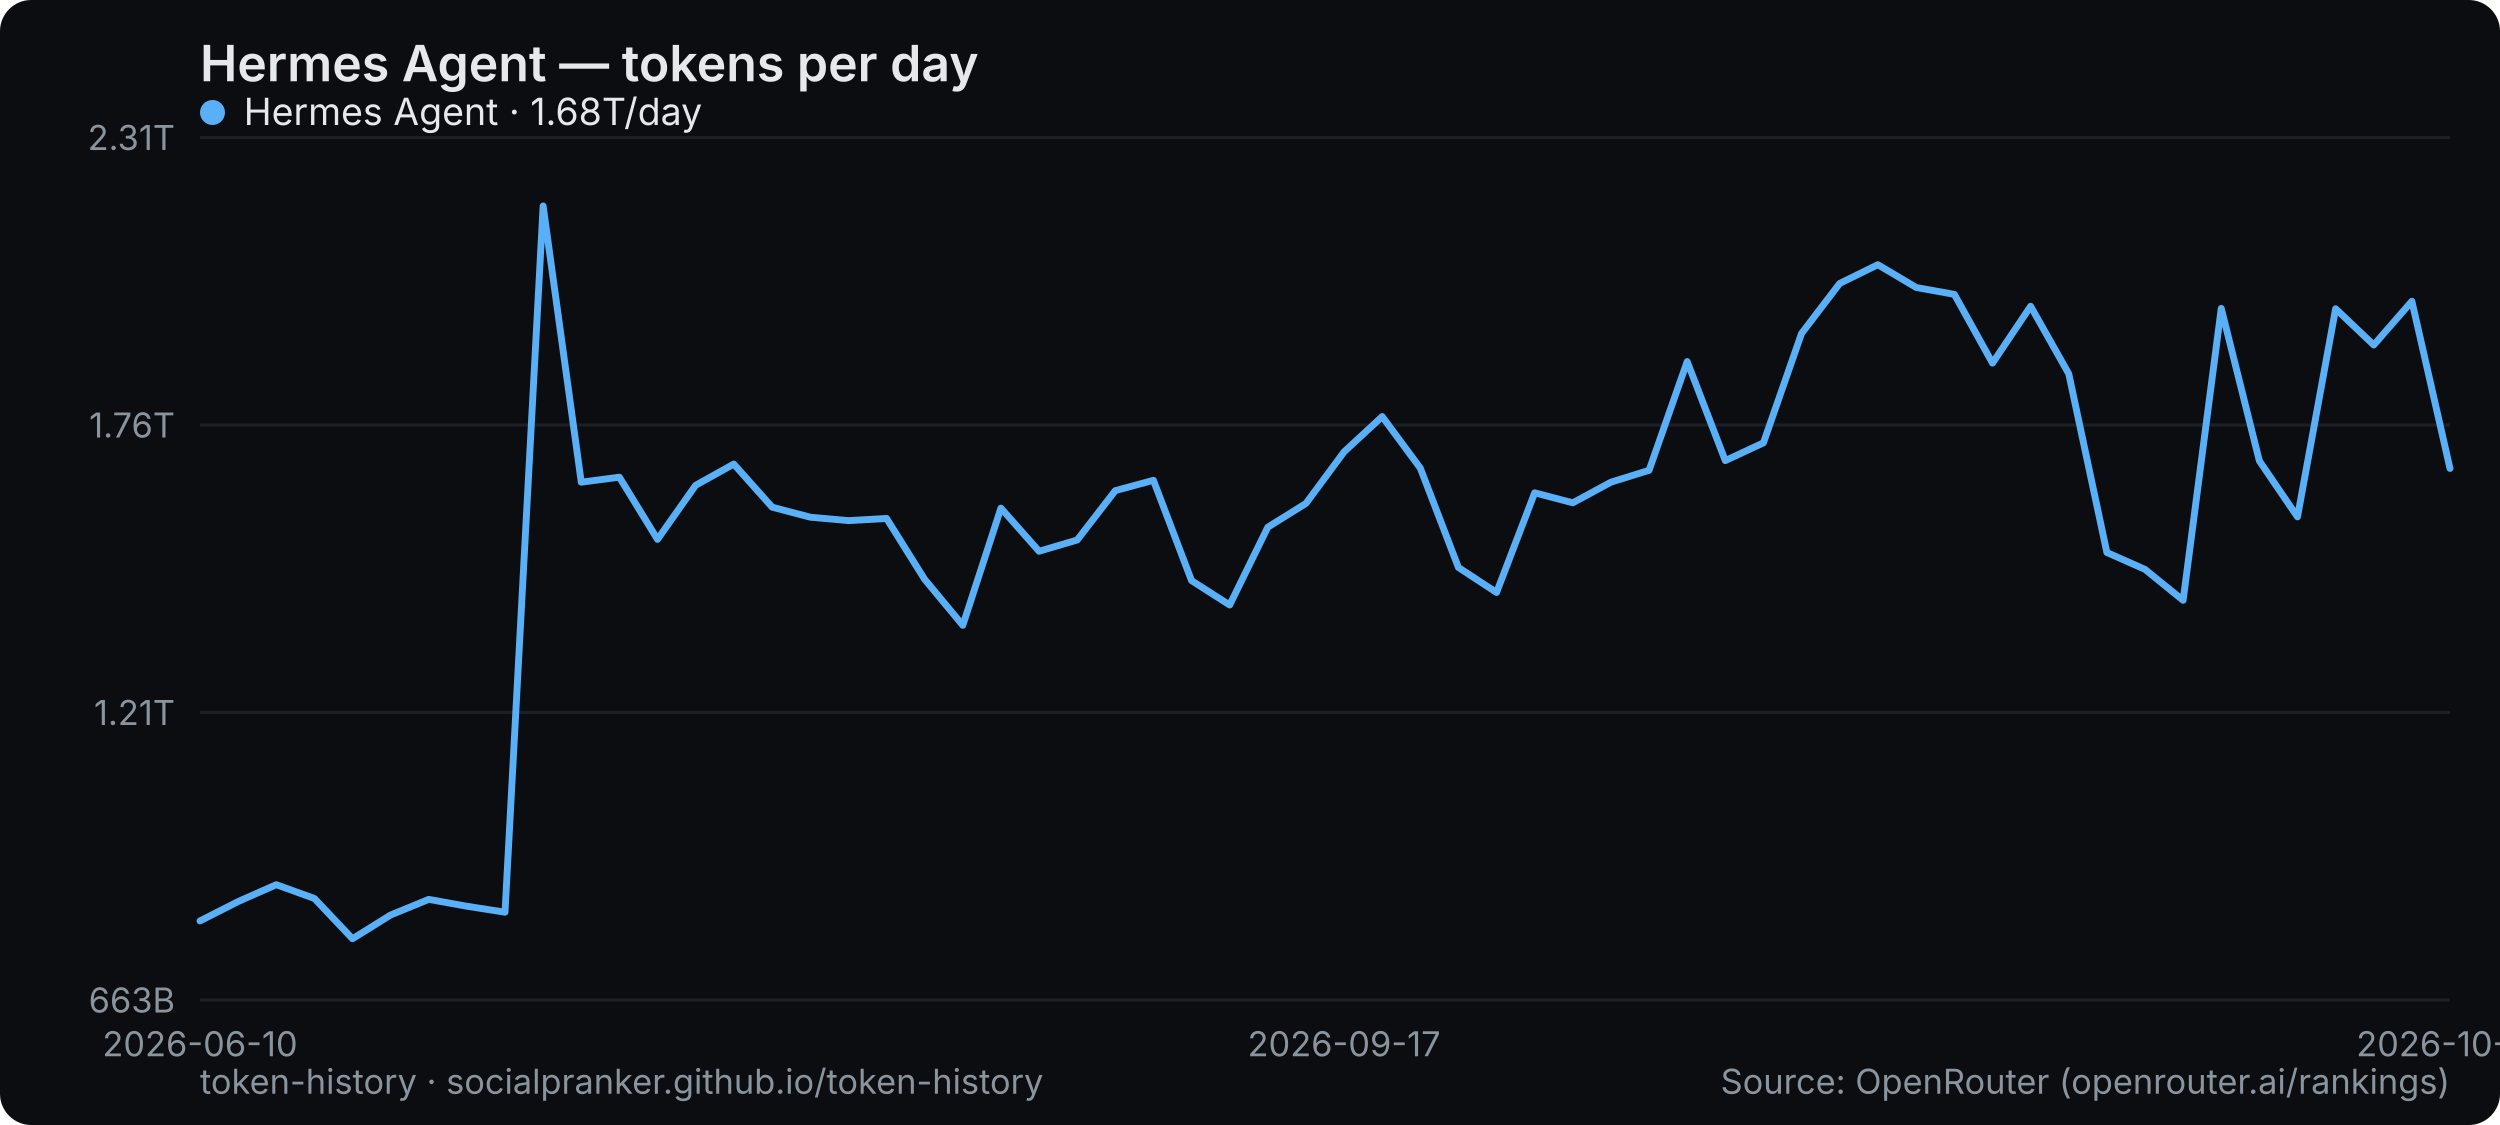
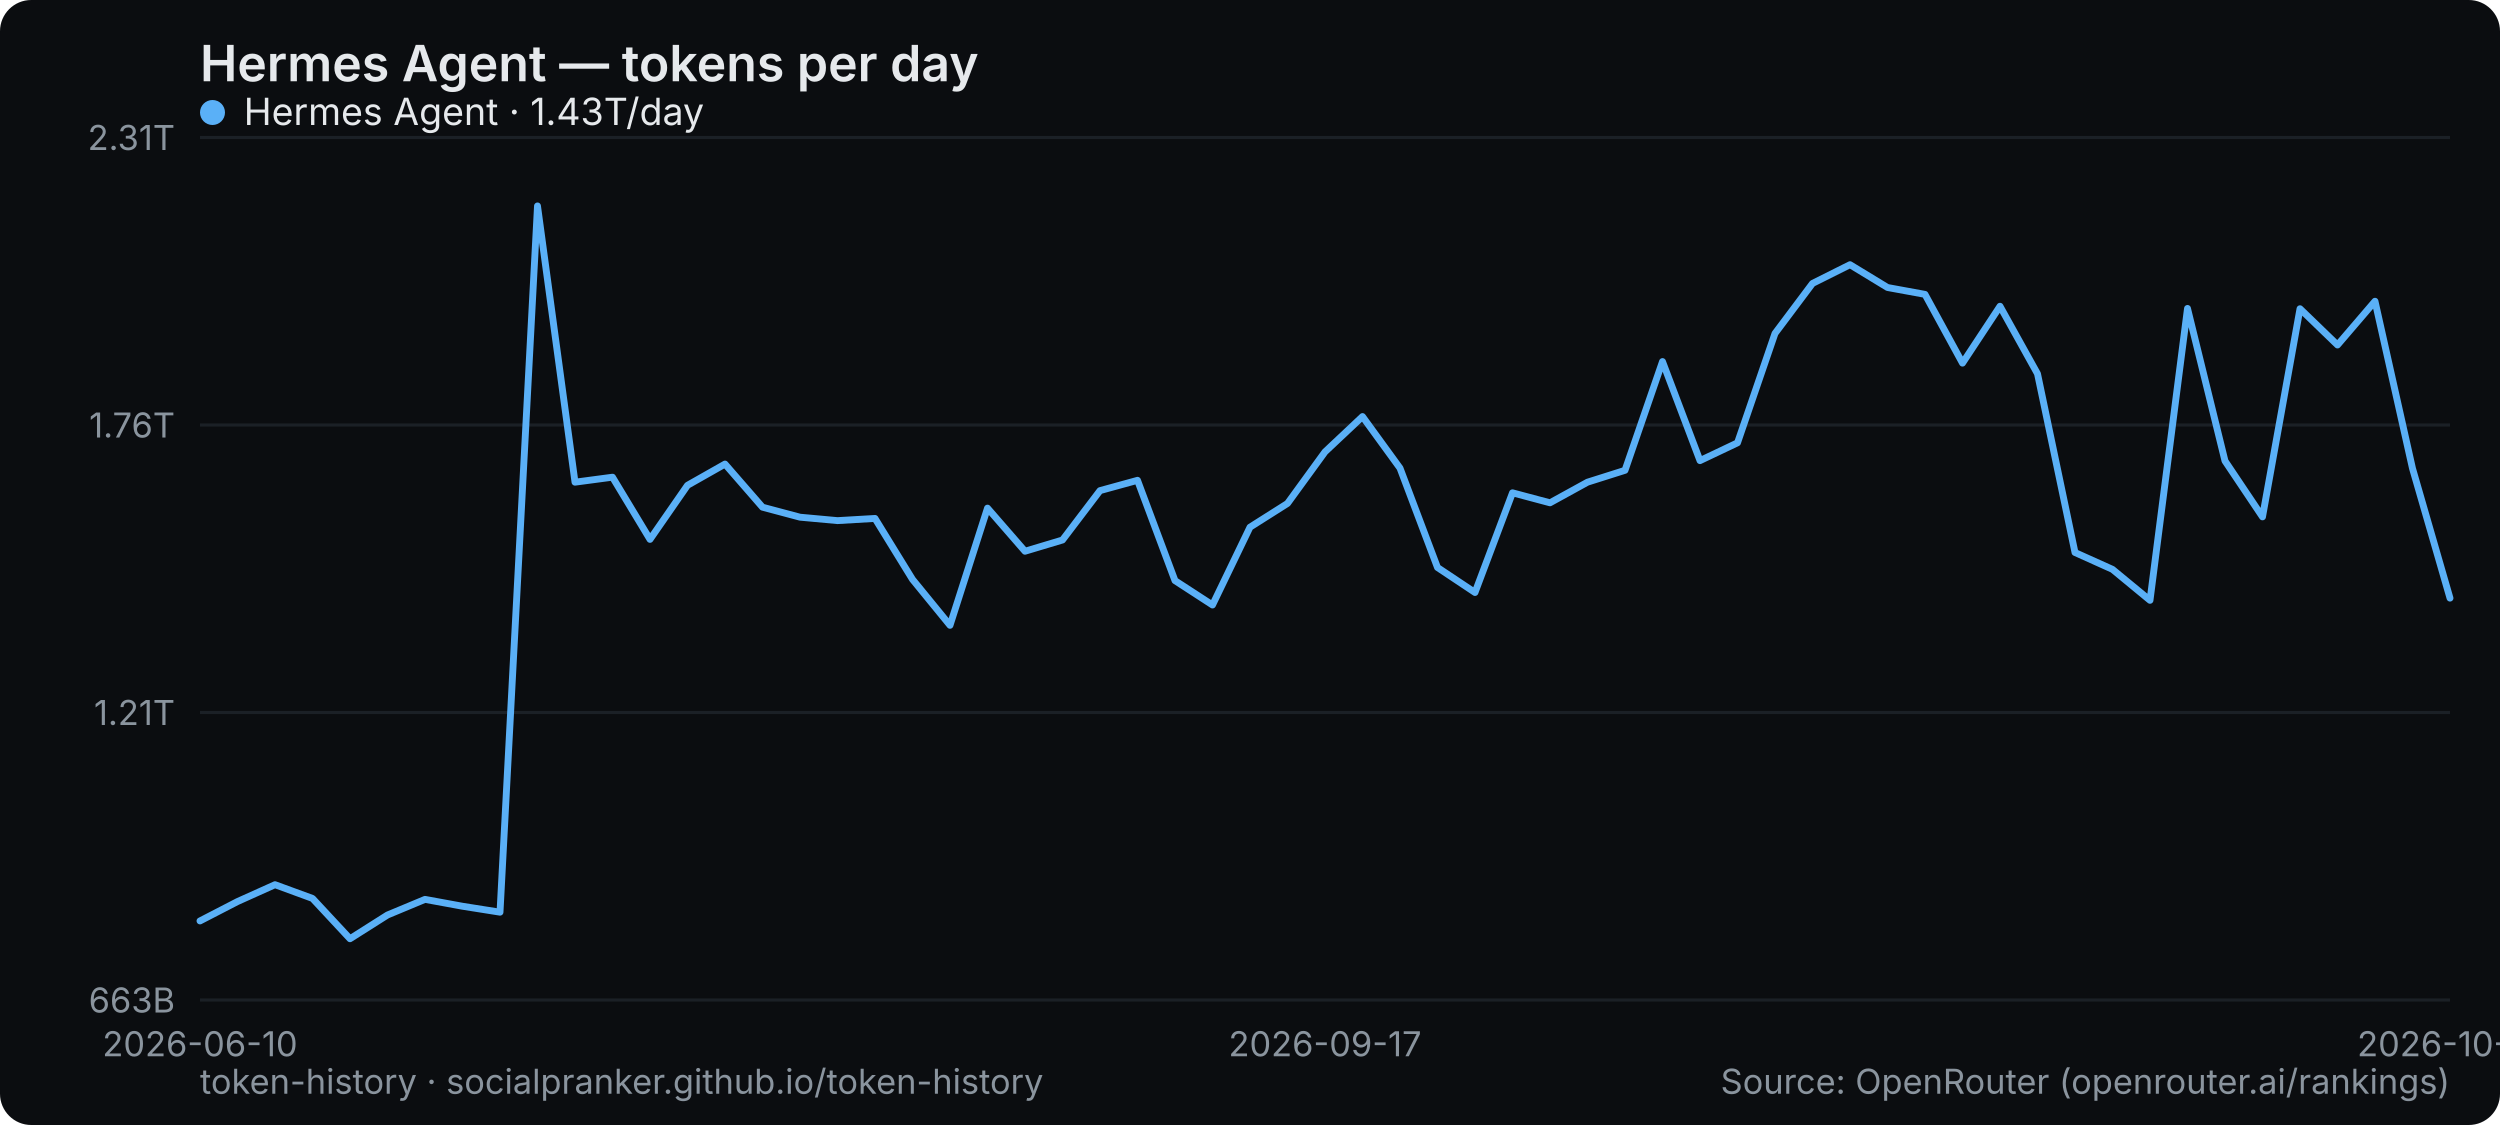
<svg xmlns="http://www.w3.org/2000/svg" width="800" height="360" viewBox="0 0 800 360" role="img" aria-label="Hermes Agent — tokens per day">
  <rect width="800" height="360" rx="10" fill="#0b0d10" />
  <text x="64" y="26" font-family="system-ui,-apple-system,Segoe UI,sans-serif" font-size="16" font-weight="600" fill="#e6e9ec">Hermes Agent — tokens per day</text>
  <line x1="64" y1="320" x2="784" y2="320" stroke="#1b2026" stroke-width="1" />
  <text x="56" y="324" text-anchor="end" font-family="system-ui,-apple-system,Segoe UI,sans-serif" font-size="11" fill="#8a949e">663B</text>
  <line x1="64" y1="228" x2="784" y2="228" stroke="#1b2026" stroke-width="1" />
  <text x="56" y="232" text-anchor="end" font-family="system-ui,-apple-system,Segoe UI,sans-serif" font-size="11" fill="#8a949e">1.21T</text>
  <line x1="64" y1="136" x2="784" y2="136" stroke="#1b2026" stroke-width="1" />
  <text x="56" y="140" text-anchor="end" font-family="system-ui,-apple-system,Segoe UI,sans-serif" font-size="11" fill="#8a949e">1.76T</text>
  <line x1="64" y1="44" x2="784" y2="44" stroke="#1b2026" stroke-width="1" />
  <text x="56" y="48" text-anchor="end" font-family="system-ui,-apple-system,Segoe UI,sans-serif" font-size="11" fill="#8a949e">2.31T</text>
  <text x="64" y="338" text-anchor="middle" font-family="system-ui,-apple-system,Segoe UI,sans-serif" font-size="11" fill="#8a949e">2026-06-10</text>
-   <text x="430.102" y="338" text-anchor="middle" font-family="system-ui,-apple-system,Segoe UI,sans-serif" font-size="11" fill="#8a949e">2026-09-17</text>
-   <text x="784" y="338" text-anchor="middle" font-family="system-ui,-apple-system,Segoe UI,sans-serif" font-size="11" fill="#8a949e">2026-10-16</text>
-   <polyline points="64.0,294.7 76.2,288.5 88.4,283.1 100.6,287.5 112.8,300.4 125.0,292.8 137.2,287.8 149.4,290.0 161.6,291.9 173.8,65.9 186.0,154.3 198.2,152.7 210.4,172.6 222.6,155.3 234.8,148.5 247.1,162.3 259.3,165.5 271.5,166.6 283.7,165.9 295.9,185.4 308.1,200.1 320.3,162.6 332.5,176.4 344.7,172.8 356.9,157.0 369.1,153.7 381.3,185.8 393.5,193.6 405.7,168.7 417.9,161.1 430.1,144.6 442.3,133.3 454.5,149.8 466.7,181.6 478.9,189.6 491.1,157.7 503.3,160.9 515.5,154.3 527.7,150.5 539.9,115.7 552.1,147.4 564.3,141.7 576.5,106.7 588.7,90.7 600.9,84.7 613.2,92.0 625.4,94.2 637.6,116.2 649.8,98.0 662.0,119.6 674.2,176.8 686.4,182.2 698.6,192.1 710.8,98.7 723.0,147.5 735.2,165.4 747.4,98.8 759.6,110.4 771.8,96.4 784.0,149.9" fill="none" stroke="#5ab0f7" stroke-width="2.2" stroke-linejoin="round" stroke-linecap="round" />
+   <text x="424" y="338" text-anchor="middle" font-family="system-ui,-apple-system,Segoe UI,sans-serif" font-size="11" fill="#8a949e">2026-09-17</text>
+   <text x="784" y="338" text-anchor="middle" font-family="system-ui,-apple-system,Segoe UI,sans-serif" font-size="11" fill="#8a949e">2026-10-17</text>
+   <polyline points="64.0,294.7 76.0,288.5 88.0,283.1 100.0,287.5 112.0,300.4 124.0,292.8 136.0,287.8 148.0,290.0 160.0,291.9 172.0,65.9 184.0,154.3 196.0,152.7 208.0,172.6 220.0,155.3 232.0,148.5 244.0,162.3 256.0,165.5 268.0,166.6 280.0,165.9 292.0,185.4 304.0,200.1 316.0,162.6 328.0,176.4 340.0,172.8 352.0,157.0 364.0,153.7 376.0,185.8 388.0,193.6 400.0,168.7 412.0,161.1 424.0,144.6 436.0,133.3 448.0,149.8 460.0,181.6 472.0,189.6 484.0,157.7 496.0,160.9 508.0,154.3 520.0,150.5 532.0,115.7 544.0,147.4 556.0,141.7 568.0,106.7 580.0,90.7 592.0,84.7 604.0,92.0 616.0,94.2 628.0,116.2 640.0,98.0 652.0,119.6 664.0,176.8 676.0,182.2 688.0,192.1 700.0,98.7 712.0,147.5 724.0,165.4 736.0,98.8 748.0,110.4 760.0,96.4 772.0,149.9 784.0,191.4" fill="none" stroke="#5ab0f7" stroke-width="2.2" stroke-linejoin="round" stroke-linecap="round" />
  <g font-family="system-ui,-apple-system,Segoe UI,sans-serif" font-size="12">
    <circle cx="68" cy="36" r="4" fill="#5ab0f7" />
-     <text x="78" y="40" fill="#e6e9ec">Hermes Agent · 1.68T/day</text>
+     <text x="78" y="40" fill="#e6e9ec">Hermes Agent · 1.43T/day</text>
  </g>
  <text x="64" y="350" font-family="system-ui,-apple-system,Segoe UI,sans-serif" font-size="11" fill="#8a949e">token-history · socialpranker.github.io/token-history</text>
  <text x="784" y="350" text-anchor="end" font-family="system-ui,-apple-system,Segoe UI,sans-serif" font-size="11" fill="#8a949e">Source: OpenRouter (openrouter.ai/rankings)</text>
</svg>
